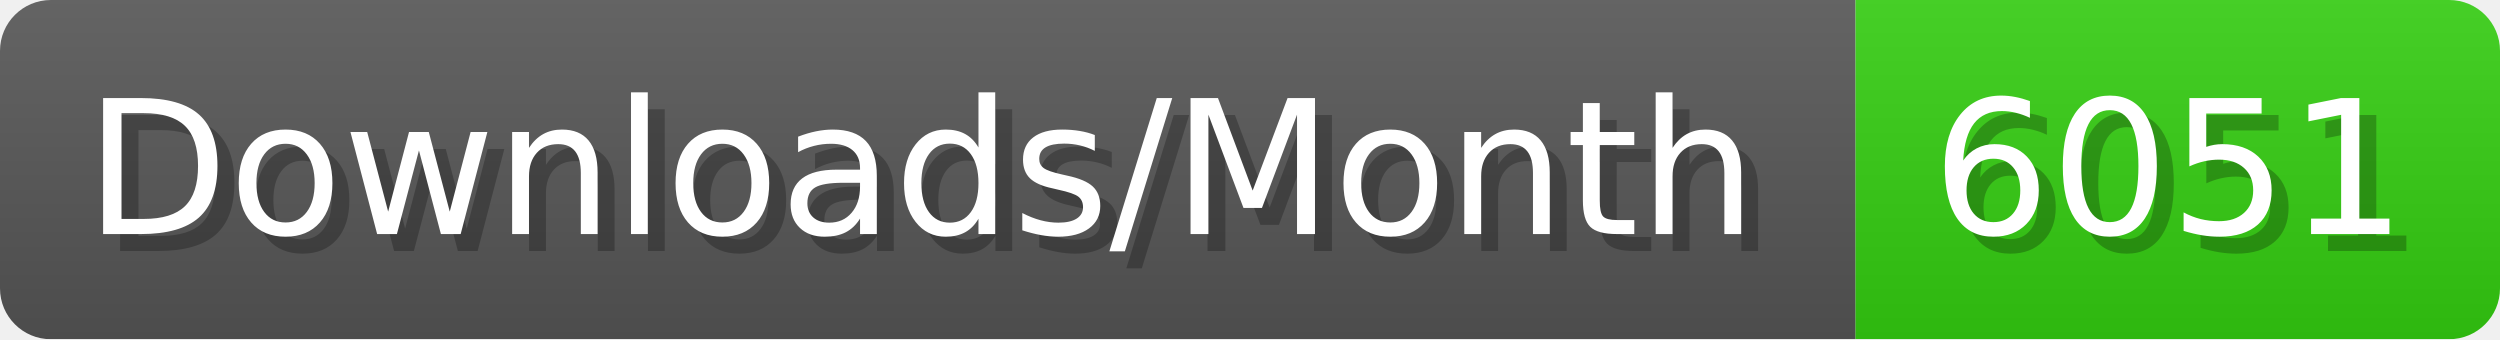
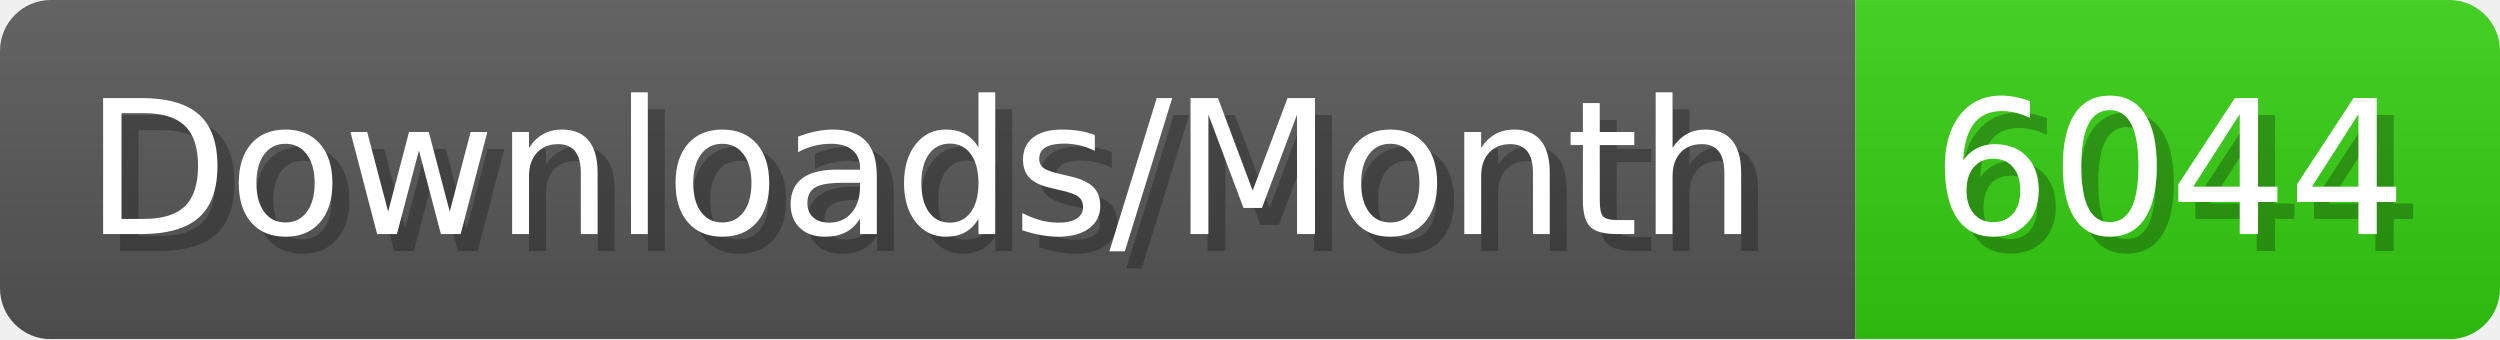
- <svg xmlns="http://www.w3.org/2000/svg" width="147.4" height="20" viewBox="0 0 1474 200" role="img" aria-label="Downloads/Month: 6051">
+ <svg xmlns="http://www.w3.org/2000/svg" width="147.4" height="20" viewBox="0 0 1474 200" role="img" aria-label="Downloads/Month: 6044">
  <linearGradient id="YlXUI" x2="0" y2="100%">
    <stop offset="0" stop-opacity=".1" stop-color="#EEE" />
    <stop offset="1" stop-opacity=".1" />
  </linearGradient>
  <mask id="JHhop">
    <rect width="1474" height="200" rx="30" fill="#FFF" />
  </mask>
  <g mask="url(#JHhop)">
    <rect width="1094" height="200" fill="#555" />
    <rect width="380" height="200" fill="#3C1" x="1094" />
    <rect width="1474" height="200" fill="url(#YlXUI)" />
  </g>
  <g aria-hidden="true" fill="#fff" text-anchor="start" font-family="Verdana,DejaVu Sans,sans-serif" font-size="110">
    <text x="60" y="148" textLength="994" fill="#000" opacity="0.25">Downloads/Month</text>
    <text x="50" y="138" textLength="994">Downloads/Month</text>
-     <text x="1149" y="148" textLength="280" fill="#000" opacity="0.25">6051</text>
-     <text x="1139" y="138" textLength="280">6051</text>
+     <text x="1149" y="148" textLength="280" fill="#000" opacity="0.25">6044</text>
+     <text x="1139" y="138" textLength="280">6044</text>
  </g>
</svg>
